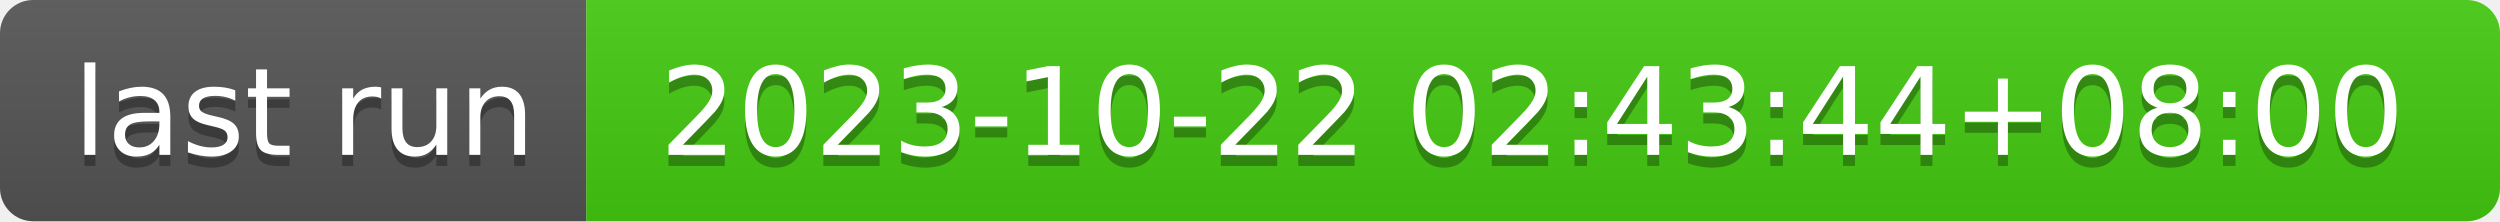
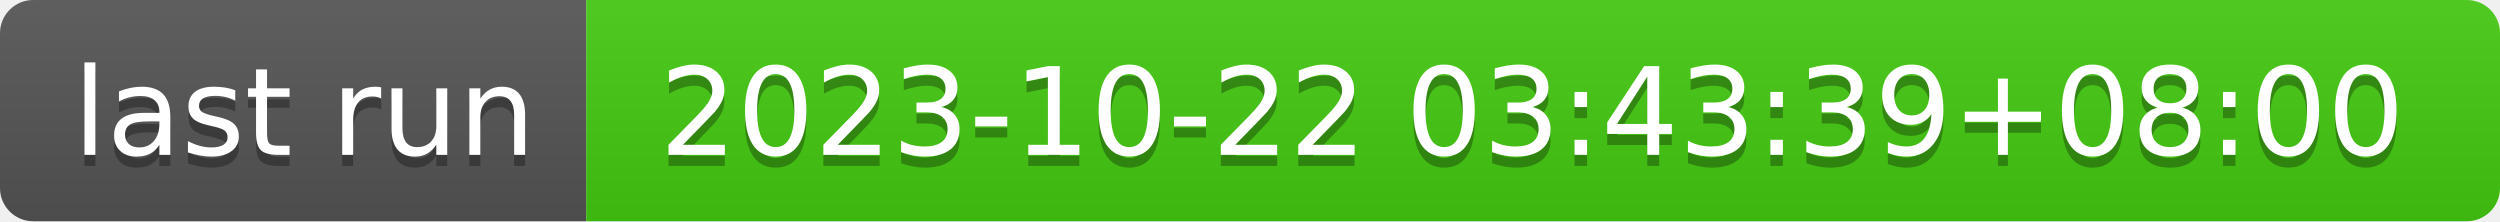
- <svg xmlns="http://www.w3.org/2000/svg" width="226" height="20" role="img" aria-label="last run: 2023-10-22 02:43:44+08:00">
+ <svg xmlns="http://www.w3.org/2000/svg" width="226" height="20" role="img" aria-label="last run: 2023-10-22 03:43:39+08:00">
  <linearGradient id="s" x2="0" y2="100%">
    <stop offset="0" stop-color="#bbb" stop-opacity=".1" />
    <stop offset="1" stop-opacity=".1" />
  </linearGradient>
  <clipPath id="r">
    <rect width="226" height="20" rx="3" fill="#fff" />
  </clipPath>
  <g clip-path="url(#r)">
    <rect width="53" height="20" fill="#555" />
    <rect x="53" width="173" height="20" fill="#4c1" />
    <rect width="226" height="20" fill="url(#s)" />
  </g>
  <g fill="#fff" text-anchor="middle" font-family="Verdana,Geneva,DejaVu Sans,sans-serif" text-rendering="geometricPrecision" font-size="110">
    <text aria-hidden="true" x="275" y="150" fill="#010101" fill-opacity=".3" transform="scale(.1)" textLength="430">last run</text>
    <text x="275" y="140" transform="scale(.1)" fill="#fff" textLength="430">last run</text>
-     <text aria-hidden="true" x="1385" y="150" fill="#010101" fill-opacity=".3" transform="scale(.1)" textLength="1630">2023-10-22 02:43:44+08:00</text>
-     <text x="1385" y="140" transform="scale(.1)" fill="#fff" textLength="1630">2023-10-22 02:43:44+08:00</text>
+     <text aria-hidden="true" x="1385" y="150" fill="#010101" fill-opacity=".3" transform="scale(.1)" textLength="1630">2023-10-22 03:43:39+08:00</text>
+     <text x="1385" y="140" transform="scale(.1)" fill="#fff" textLength="1630">2023-10-22 03:43:39+08:00</text>
  </g>
</svg>
